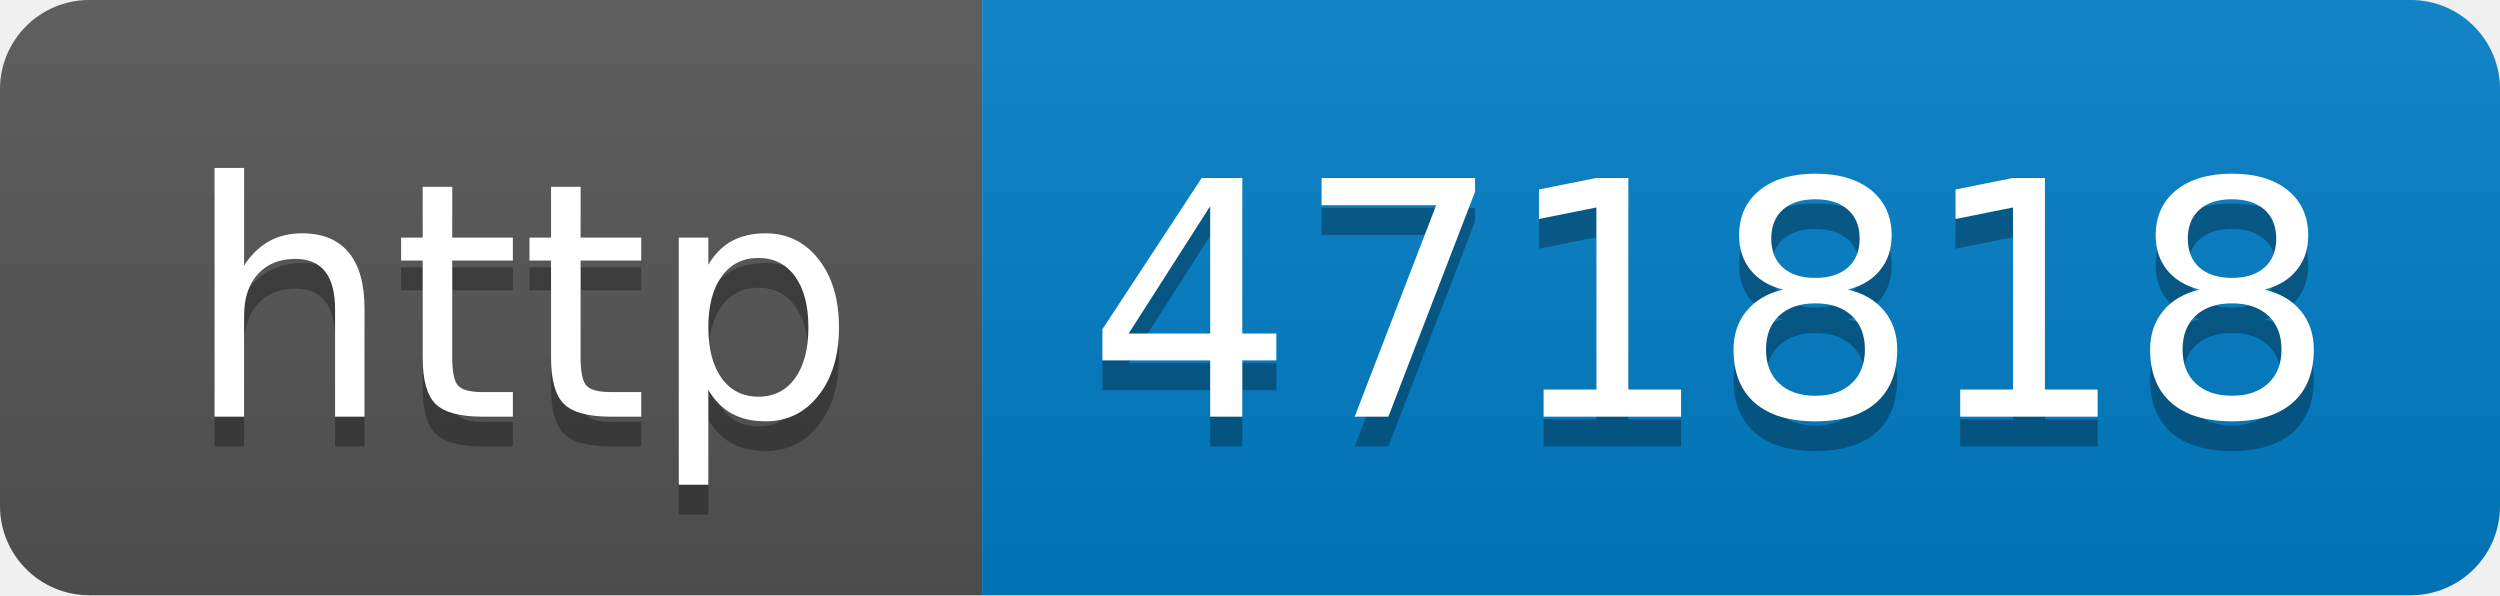
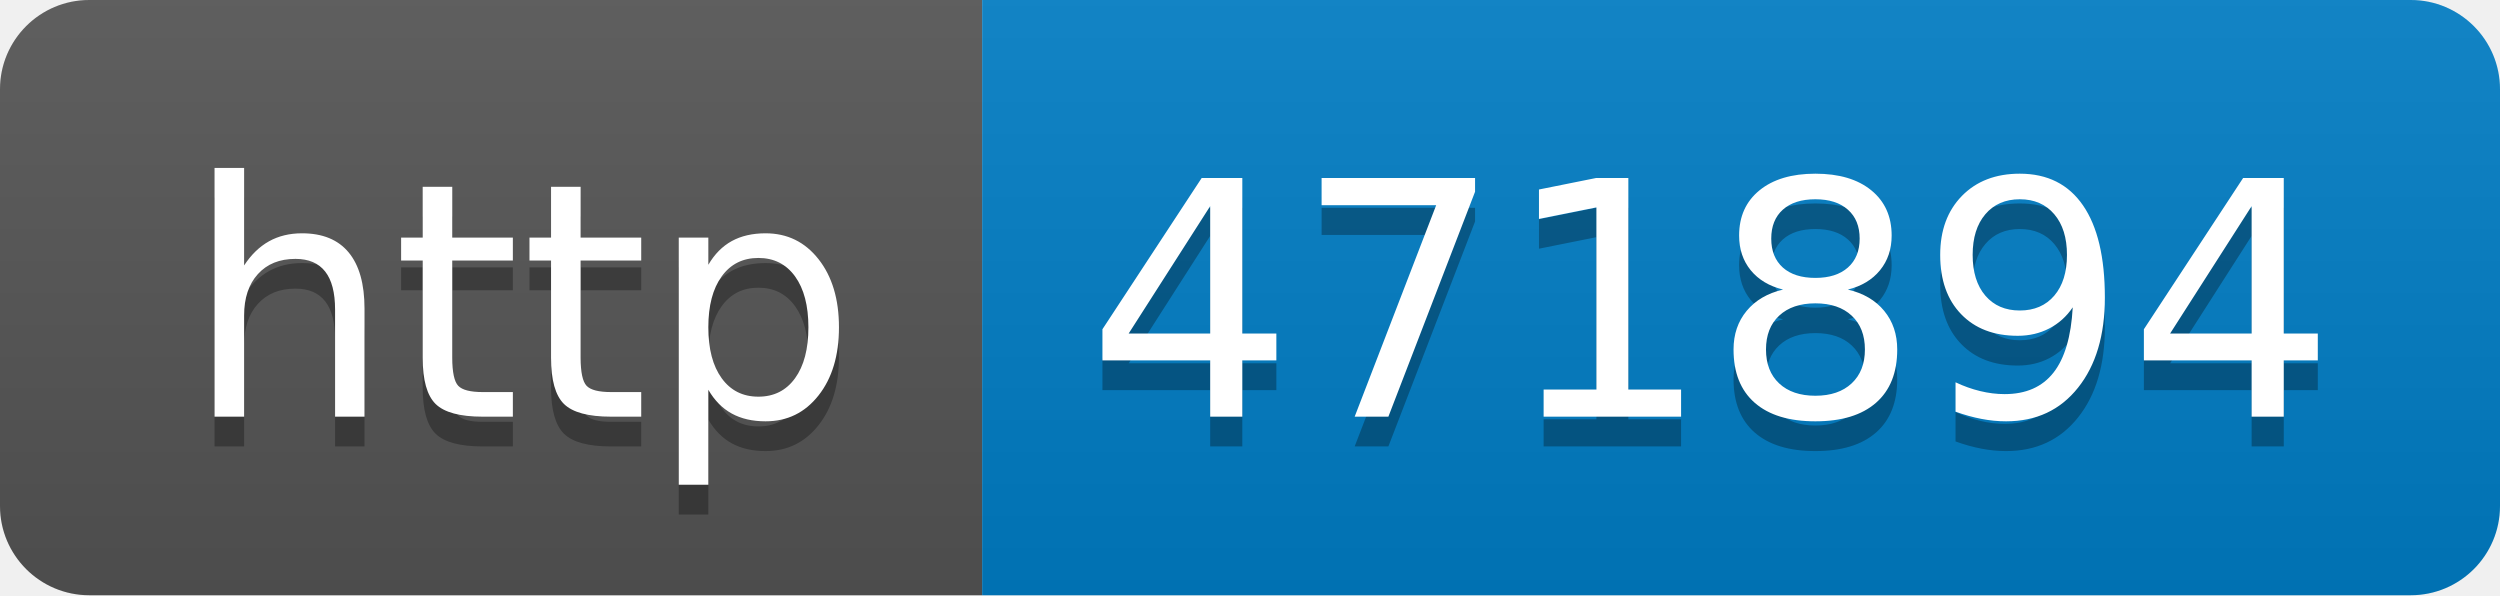
- <svg xmlns="http://www.w3.org/2000/svg" width="84" height="20" role="img" aria-label="http: 471818">
+ <svg xmlns="http://www.w3.org/2000/svg" width="84" height="20" role="img" aria-label="http: 471894">
  <linearGradient id="s" x2="0" y2="100%">
    <stop offset="0" stop-color="#bbb" stop-opacity=".1" />
    <stop offset="1" stop-opacity=".1" />
  </linearGradient>
  <clipPath id="r">
    <rect width="84" height="20" rx="3" fill="#fff" />
  </clipPath>
  <g clip-path="url(#r)">
    <rect width="33" height="20" fill="#555" />
    <rect x="33" width="51" height="20" fill="#007ec6" />
    <rect width="84" height="20" fill="url(#s)" />
  </g>
  <g fill="#fff" text-anchor="middle" font-family="Verdana,Geneva,DejaVu Sans,sans-serif" text-rendering="geometricPrecision" font-size="110">
    <text aria-hidden="true" x="175" y="150" fill="#010101" fill-opacity=".3" transform="scale(.1)" textLength="230">http</text>
    <text x="175" y="140" transform="scale(.1)" fill="#fff" textLength="230">http</text>
-     <text aria-hidden="true" x="575" y="150" fill="#010101" fill-opacity=".3" transform="scale(.1)" textLength="410">471818</text>
-     <text x="575" y="140" transform="scale(.1)" fill="#fff" textLength="410">471818</text>
+     <text aria-hidden="true" x="575" y="150" fill="#010101" fill-opacity=".3" transform="scale(.1)" textLength="410">471894</text>
+     <text x="575" y="140" transform="scale(.1)" fill="#fff" textLength="410">471894</text>
  </g>
</svg>
